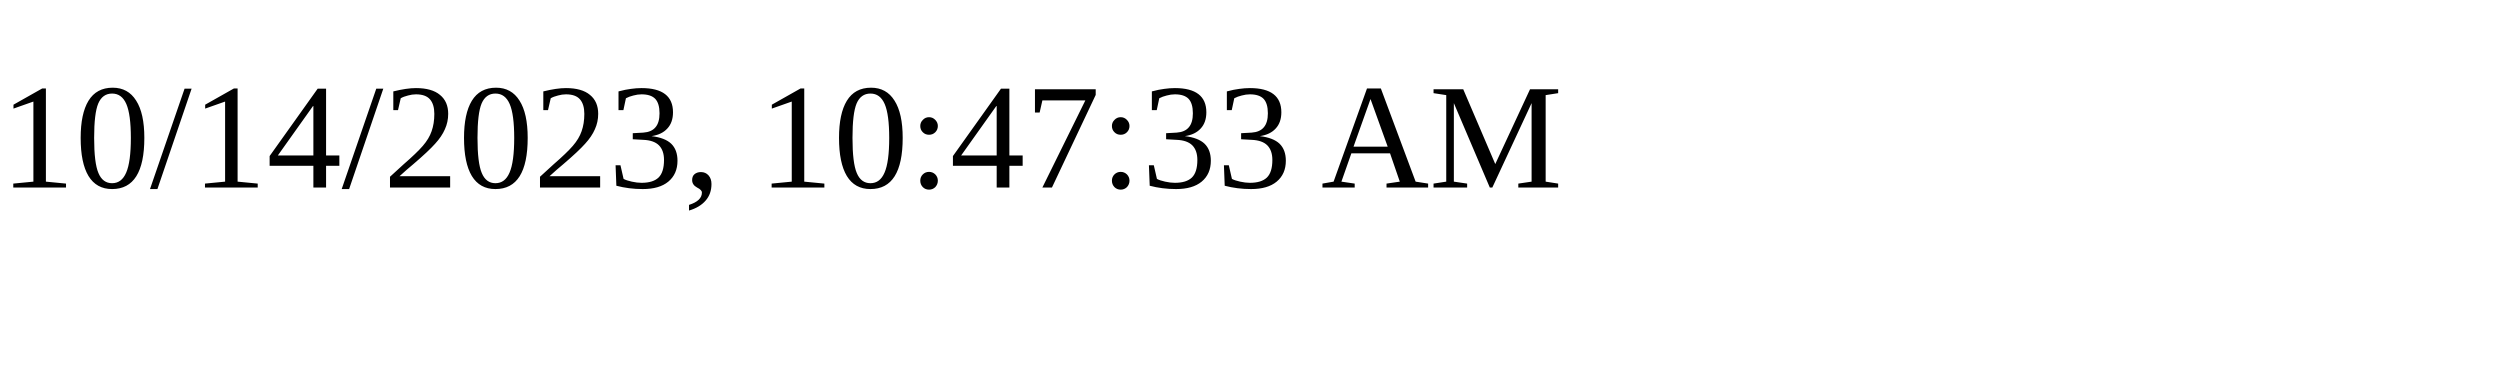
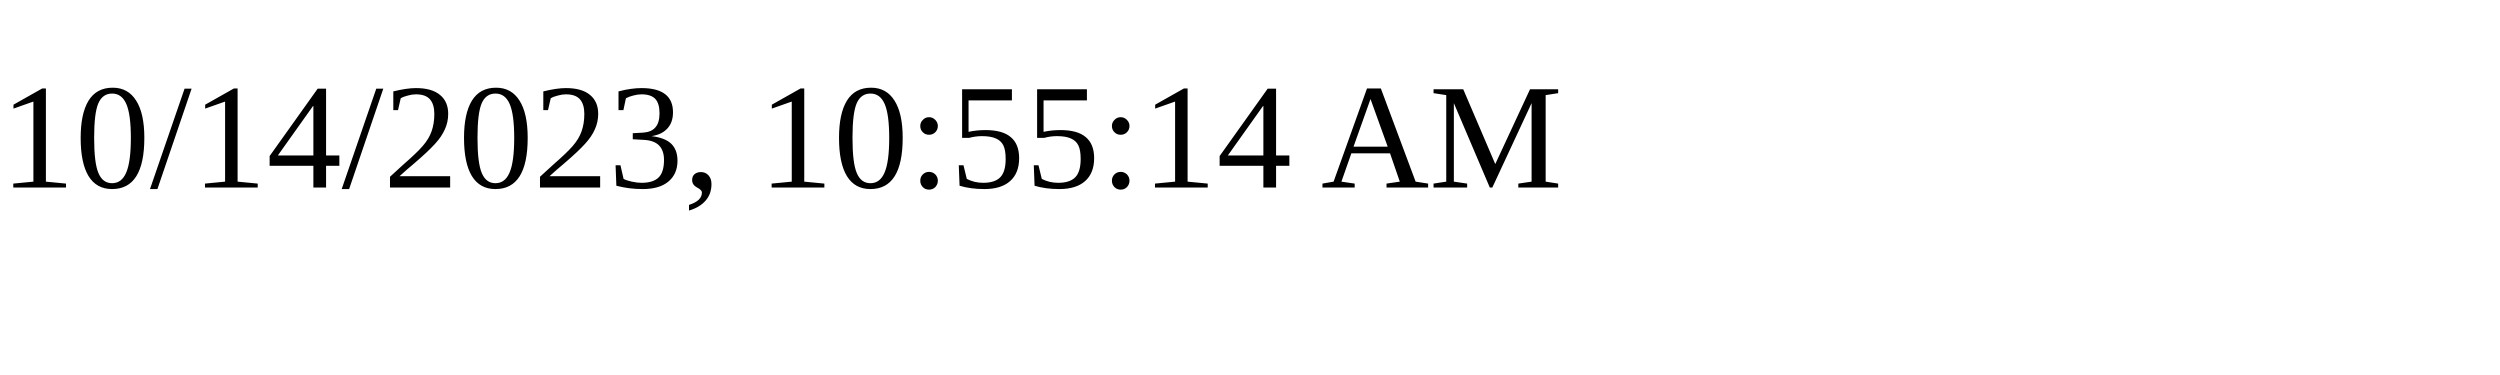
<svg xmlns="http://www.w3.org/2000/svg" height="30" width="200">
-   <text x="0" y="15">10/14/2023, 10:47:33 AM</text>
+   <text x="0" y="15">10/14/2023, 10:55:14 AM</text>
</svg>
